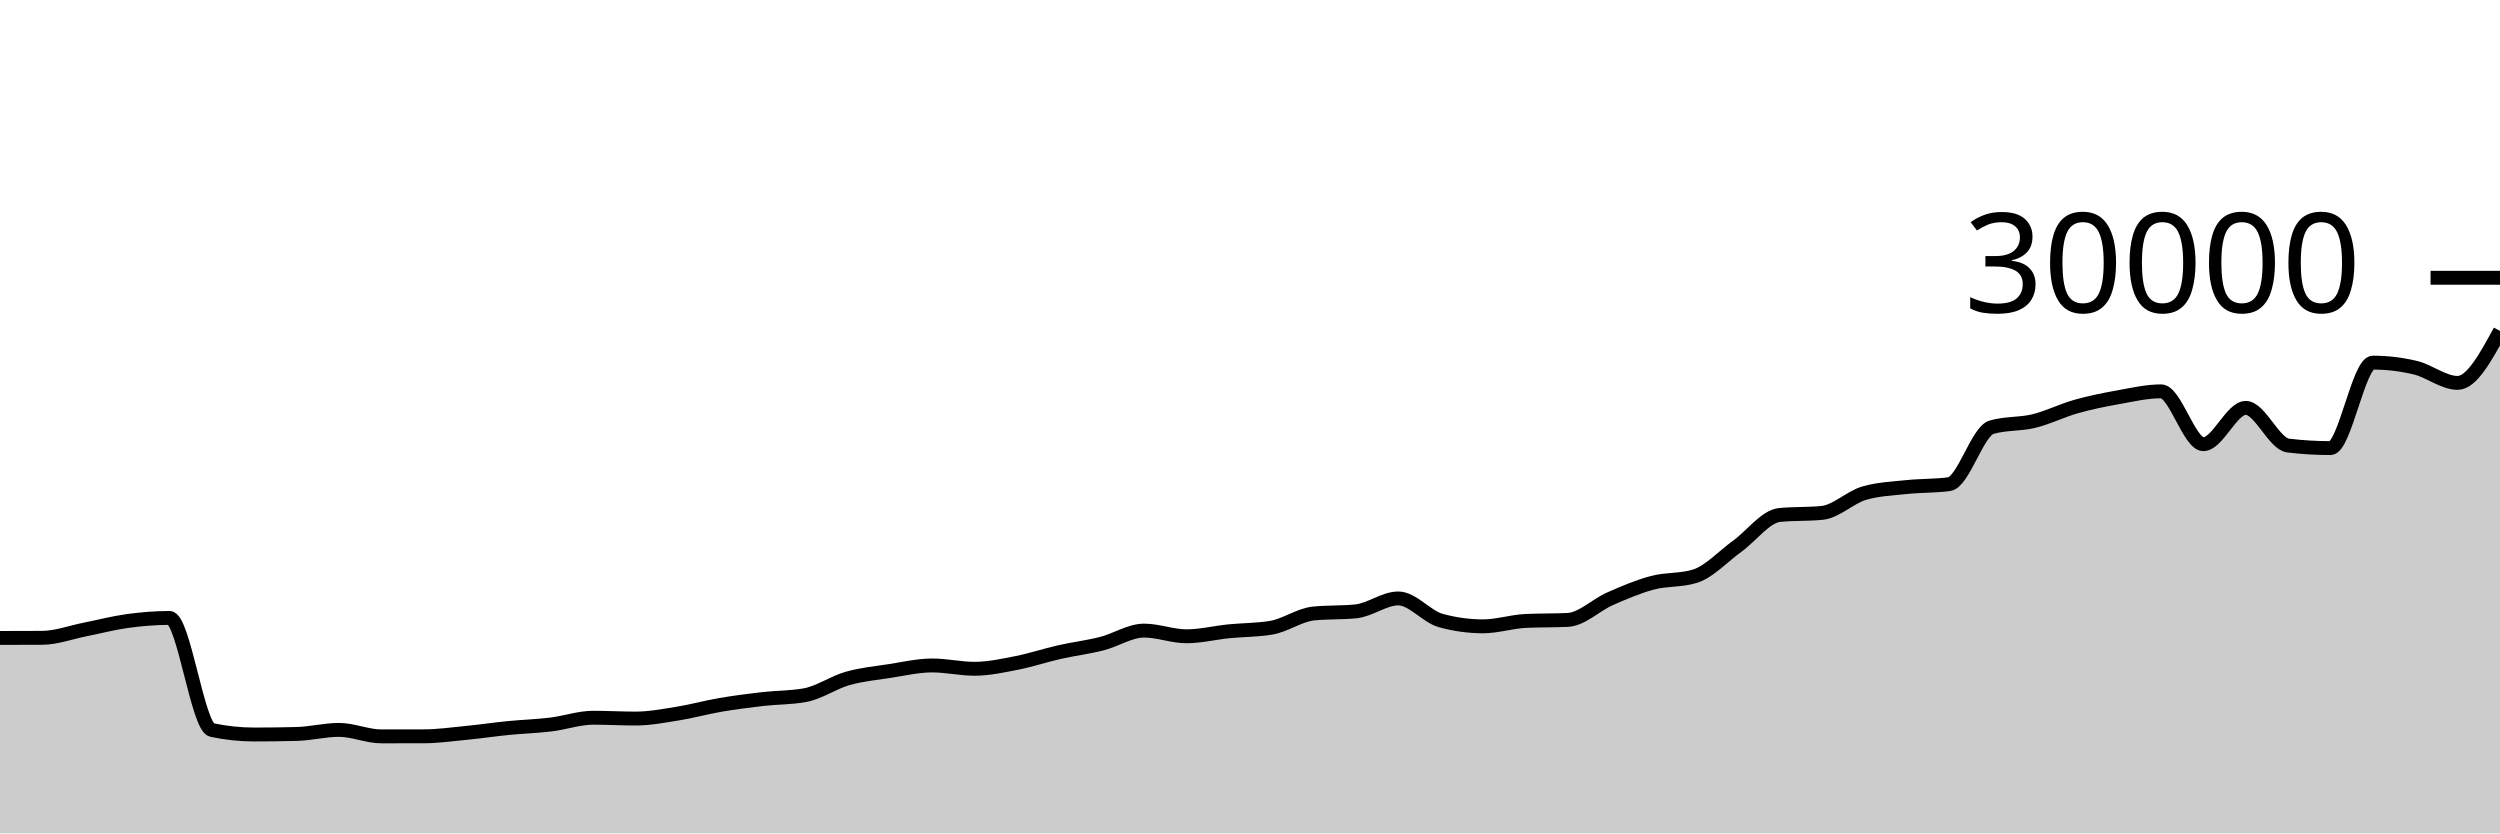
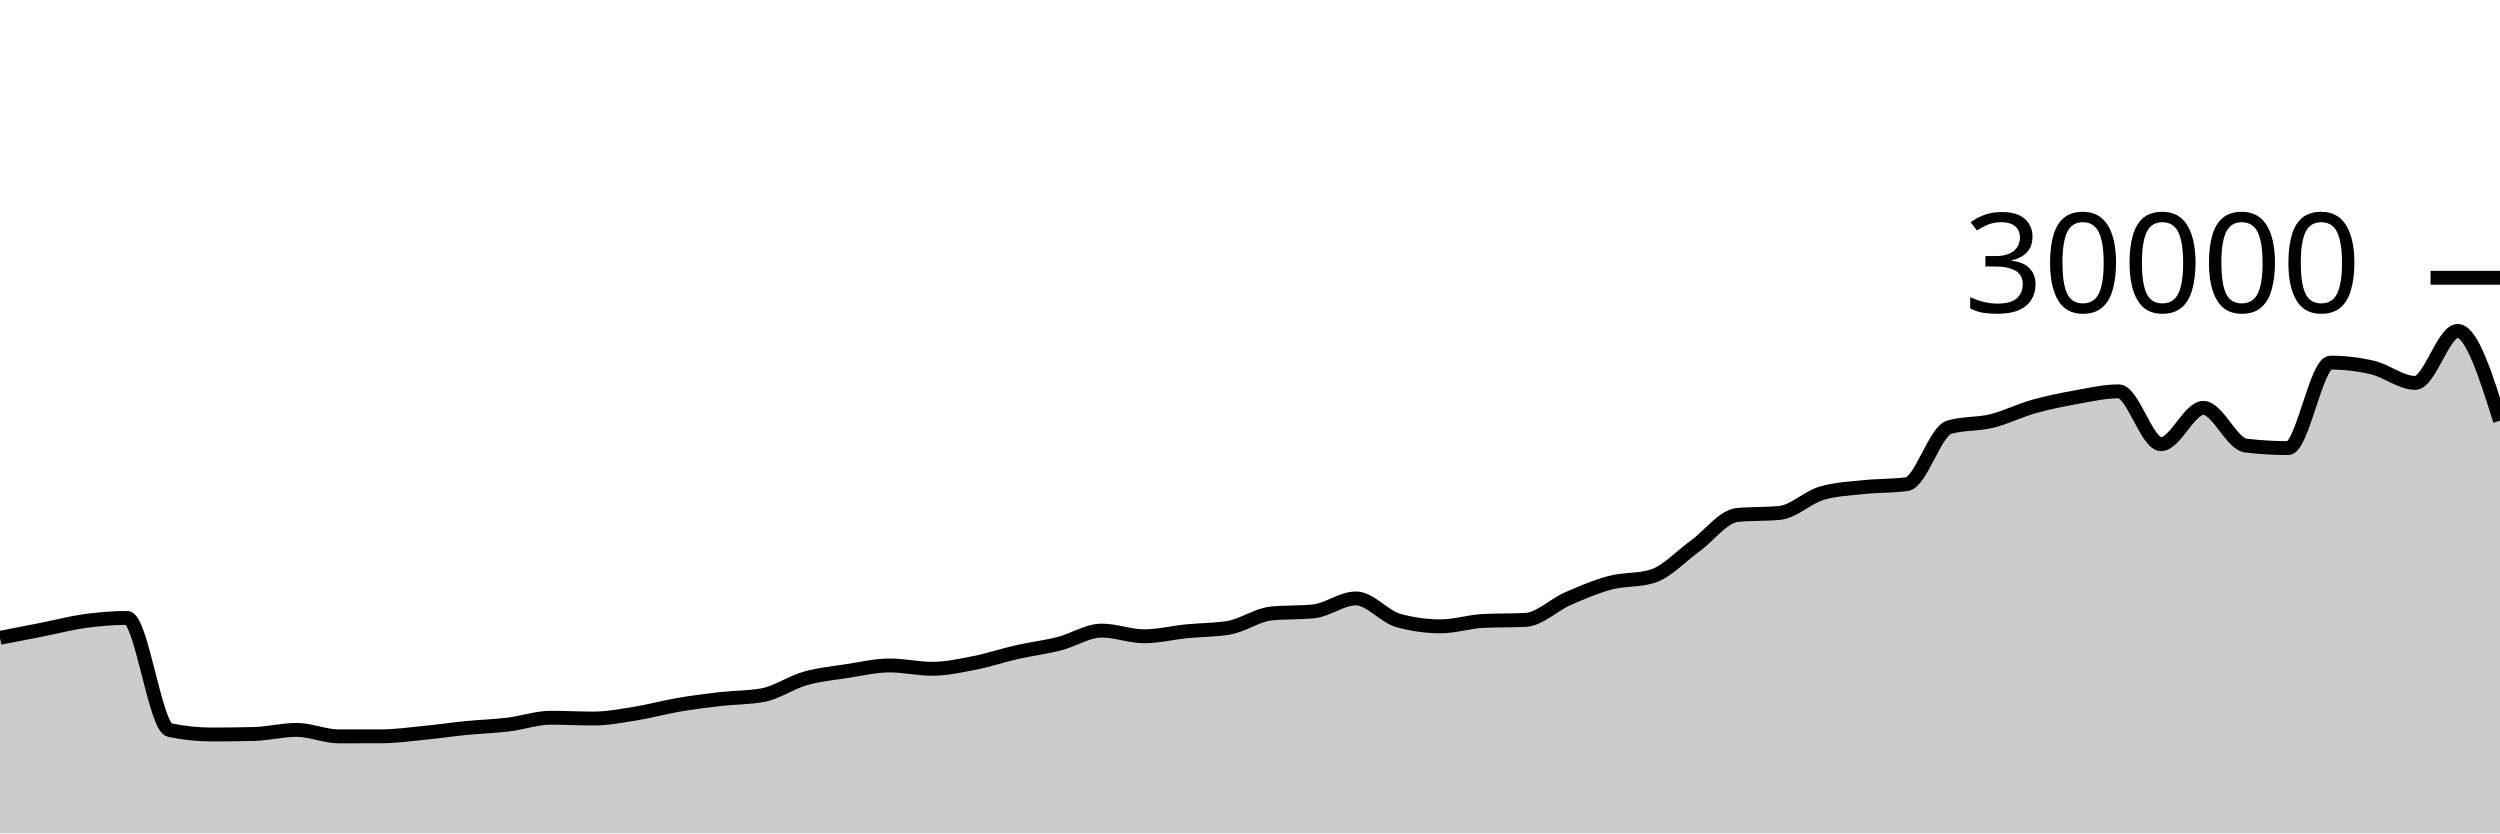
<svg xmlns="http://www.w3.org/2000/svg" viewBox="0 0 180 60">
  <g transform="translate(0,20)">
-     <path class="area" fill="rgba(0, 0, 0, 0.2)" d="M0,25.932C1.017,25.93,2.034,25.929,3.051,25.923C4.068,25.916,5.085,25.529,6.102,25.328C7.119,25.127,8.136,24.856,9.153,24.716C10.169,24.576,11.186,24.491,12.203,24.491C13.22,24.491,14.237,32.344,15.254,32.56C16.271,32.776,17.288,32.884,18.305,32.884C19.322,32.884,20.339,32.871,21.356,32.845C22.373,32.82,23.39,32.552,24.407,32.552C25.424,32.552,26.441,33.019,27.458,33.019C28.475,33.019,29.492,33.017,30.508,33.015C31.525,33.012,32.542,32.869,33.559,32.769C34.576,32.67,35.593,32.518,36.61,32.417C37.627,32.317,38.644,32.289,39.661,32.165C40.678,32.042,41.695,31.677,42.712,31.677C43.729,31.677,44.746,31.736,45.763,31.736C46.78,31.736,47.797,31.538,48.814,31.375C49.831,31.211,50.847,30.927,51.864,30.753C52.881,30.579,53.898,30.448,54.915,30.331C55.932,30.214,56.949,30.237,57.966,30.051C58.983,29.864,60,29.141,61.017,28.851C62.034,28.561,63.051,28.467,64.068,28.311C65.085,28.154,66.102,27.913,67.119,27.913C68.136,27.913,69.153,28.152,70.169,28.152C71.186,28.152,72.203,27.926,73.22,27.727C74.237,27.527,75.254,27.184,76.271,26.953C77.288,26.723,78.305,26.604,79.322,26.345C80.339,26.087,81.356,25.403,82.373,25.403C83.39,25.403,84.407,25.812,85.424,25.812C86.441,25.812,87.458,25.556,88.475,25.453C89.492,25.351,90.508,25.368,91.525,25.197C92.542,25.027,93.559,24.275,94.576,24.172C95.593,24.069,96.61,24.12,97.627,24.017C98.644,23.914,99.661,23.087,100.678,23.087C101.695,23.087,102.712,24.394,103.729,24.675C104.746,24.956,105.763,25.096,106.78,25.096C107.797,25.096,108.814,24.758,109.831,24.708C110.847,24.658,111.864,24.683,112.881,24.633C113.898,24.584,114.915,23.553,115.932,23.107C116.949,22.661,117.966,22.227,118.983,21.957C120,21.688,121.017,21.801,122.034,21.488C123.051,21.175,124.068,20.059,125.085,19.324C126.102,18.589,127.119,17.176,128.136,17.077C129.153,16.979,130.169,17.028,131.186,16.929C132.203,16.831,133.22,15.793,134.237,15.503C135.254,15.212,136.271,15.174,137.288,15.067C138.305,14.959,139.322,14.997,140.339,14.859C141.356,14.72,142.373,11.057,143.39,10.76C144.407,10.463,145.424,10.564,146.441,10.315C147.458,10.066,148.475,9.553,149.492,9.267C150.508,8.98,151.525,8.778,152.542,8.596C153.559,8.414,154.576,8.176,155.593,8.176C156.61,8.176,157.627,11.981,158.644,11.981C159.661,11.981,160.678,9.368,161.695,9.368C162.712,9.368,163.729,11.958,164.746,12.08C165.763,12.202,166.78,12.263,167.797,12.263C168.814,12.263,169.831,6.109,170.847,6.109C171.864,6.109,172.881,6.23,173.898,6.471C174.915,6.712,175.932,7.568,176.949,7.568C177.966,7.568,178.983,5.697,180,3.827L180,40C178.983,40,177.966,40,176.949,40C175.932,40,174.915,40,173.898,40C172.881,40,171.864,40,170.847,40C169.831,40,168.814,40,167.797,40C166.78,40,165.763,40,164.746,40C163.729,40,162.712,40,161.695,40C160.678,40,159.661,40,158.644,40C157.627,40,156.61,40,155.593,40C154.576,40,153.559,40,152.542,40C151.525,40,150.508,40,149.492,40C148.475,40,147.458,40,146.441,40C145.424,40,144.407,40,143.39,40C142.373,40,141.356,40,140.339,40C139.322,40,138.305,40,137.288,40C136.271,40,135.254,40,134.237,40C133.22,40,132.203,40,131.186,40C130.169,40,129.153,40,128.136,40C127.119,40,126.102,40,125.085,40C124.068,40,123.051,40,122.034,40C121.017,40,120,40,118.983,40C117.966,40,116.949,40,115.932,40C114.915,40,113.898,40,112.881,40C111.864,40,110.847,40,109.831,40C108.814,40,107.797,40,106.78,40C105.763,40,104.746,40,103.729,40C102.712,40,101.695,40,100.678,40C99.661,40,98.644,40,97.627,40C96.61,40,95.593,40,94.576,40C93.559,40,92.542,40,91.525,40C90.508,40,89.492,40,88.475,40C87.458,40,86.441,40,85.424,40C84.407,40,83.39,40,82.373,40C81.356,40,80.339,40,79.322,40C78.305,40,77.288,40,76.271,40C75.254,40,74.237,40,73.22,40C72.203,40,71.186,40,70.169,40C69.153,40,68.136,40,67.119,40C66.102,40,65.085,40,64.068,40C63.051,40,62.034,40,61.017,40C60,40,58.983,40,57.966,40C56.949,40,55.932,40,54.915,40C53.898,40,52.881,40,51.864,40C50.847,40,49.831,40,48.814,40C47.797,40,46.78,40,45.763,40C44.746,40,43.729,40,42.712,40C41.695,40,40.678,40,39.661,40C38.644,40,37.627,40,36.61,40C35.593,40,34.576,40,33.559,40C32.542,40,31.525,40,30.508,40C29.492,40,28.475,40,27.458,40C26.441,40,25.424,40,24.407,40C23.39,40,22.373,40,21.356,40C20.339,40,19.322,40,18.305,40C17.288,40,16.271,40,15.254,40C14.237,40,13.22,40,12.203,40C11.186,40,10.169,40,9.153,40C8.136,40,7.119,40,6.102,40C5.085,40,4.068,40,3.051,40C2.034,40,1.017,40,0,40Z" />
-     <path class="line" stroke="black" fill="none" d="M0,25.932C1.017,25.93,2.034,25.929,3.051,25.923C4.068,25.916,5.085,25.529,6.102,25.328C7.119,25.127,8.136,24.856,9.153,24.716C10.169,24.576,11.186,24.491,12.203,24.491C13.22,24.491,14.237,32.344,15.254,32.56C16.271,32.776,17.288,32.884,18.305,32.884C19.322,32.884,20.339,32.871,21.356,32.845C22.373,32.82,23.39,32.552,24.407,32.552C25.424,32.552,26.441,33.019,27.458,33.019C28.475,33.019,29.492,33.017,30.508,33.015C31.525,33.012,32.542,32.869,33.559,32.769C34.576,32.67,35.593,32.518,36.61,32.417C37.627,32.317,38.644,32.289,39.661,32.165C40.678,32.042,41.695,31.677,42.712,31.677C43.729,31.677,44.746,31.736,45.763,31.736C46.78,31.736,47.797,31.538,48.814,31.375C49.831,31.211,50.847,30.927,51.864,30.753C52.881,30.579,53.898,30.448,54.915,30.331C55.932,30.214,56.949,30.237,57.966,30.051C58.983,29.864,60,29.141,61.017,28.851C62.034,28.561,63.051,28.467,64.068,28.311C65.085,28.154,66.102,27.913,67.119,27.913C68.136,27.913,69.153,28.152,70.169,28.152C71.186,28.152,72.203,27.926,73.22,27.727C74.237,27.527,75.254,27.184,76.271,26.953C77.288,26.723,78.305,26.604,79.322,26.345C80.339,26.087,81.356,25.403,82.373,25.403C83.39,25.403,84.407,25.812,85.424,25.812C86.441,25.812,87.458,25.556,88.475,25.453C89.492,25.351,90.508,25.368,91.525,25.197C92.542,25.027,93.559,24.275,94.576,24.172C95.593,24.069,96.61,24.12,97.627,24.017C98.644,23.914,99.661,23.087,100.678,23.087C101.695,23.087,102.712,24.394,103.729,24.675C104.746,24.956,105.763,25.096,106.78,25.096C107.797,25.096,108.814,24.758,109.831,24.708C110.847,24.658,111.864,24.683,112.881,24.633C113.898,24.584,114.915,23.553,115.932,23.107C116.949,22.661,117.966,22.227,118.983,21.957C120,21.688,121.017,21.801,122.034,21.488C123.051,21.175,124.068,20.059,125.085,19.324C126.102,18.589,127.119,17.176,128.136,17.077C129.153,16.979,130.169,17.028,131.186,16.929C132.203,16.831,133.22,15.793,134.237,15.503C135.254,15.212,136.271,15.174,137.288,15.067C138.305,14.959,139.322,14.997,140.339,14.859C141.356,14.72,142.373,11.057,143.39,10.76C144.407,10.463,145.424,10.564,146.441,10.315C147.458,10.066,148.475,9.553,149.492,9.267C150.508,8.98,151.525,8.778,152.542,8.596C153.559,8.414,154.576,8.176,155.593,8.176C156.61,8.176,157.627,11.981,158.644,11.981C159.661,11.981,160.678,9.368,161.695,9.368C162.712,9.368,163.729,11.958,164.746,12.08C165.763,12.202,166.78,12.263,167.797,12.263C168.814,12.263,169.831,6.109,170.847,6.109C171.864,6.109,172.881,6.23,173.898,6.471C174.915,6.712,175.932,7.568,176.949,7.568C177.966,7.568,178.983,5.697,180,3.827" />
+     <path class="area" fill="rgba(0, 0, 0, 0.2)" d="M0,25.923C1.017,25.726,2.034,25.529,3.051,25.328C4.068,25.127,5.085,24.856,6.102,24.716C7.119,24.576,8.136,24.491,9.153,24.491C10.169,24.491,11.186,32.344,12.203,32.56C13.22,32.776,14.237,32.884,15.254,32.884C16.271,32.884,17.288,32.871,18.305,32.845C19.322,32.82,20.339,32.552,21.356,32.552C22.373,32.552,23.39,33.019,24.407,33.019C25.424,33.019,26.441,33.017,27.458,33.015C28.475,33.012,29.492,32.869,30.508,32.769C31.525,32.67,32.542,32.518,33.559,32.417C34.576,32.317,35.593,32.289,36.61,32.165C37.627,32.042,38.644,31.677,39.661,31.677C40.678,31.677,41.695,31.736,42.712,31.736C43.729,31.736,44.746,31.538,45.763,31.375C46.78,31.211,47.797,30.927,48.814,30.753C49.831,30.579,50.847,30.448,51.864,30.331C52.881,30.214,53.898,30.237,54.915,30.051C55.932,29.864,56.949,29.141,57.966,28.851C58.983,28.561,60,28.467,61.017,28.311C62.034,28.154,63.051,27.913,64.068,27.913C65.085,27.913,66.102,28.152,67.119,28.152C68.136,28.152,69.153,27.926,70.169,27.727C71.186,27.527,72.203,27.184,73.22,26.953C74.237,26.723,75.254,26.604,76.271,26.345C77.288,26.087,78.305,25.403,79.322,25.403C80.339,25.403,81.356,25.812,82.373,25.812C83.39,25.812,84.407,25.556,85.424,25.453C86.441,25.351,87.458,25.368,88.475,25.197C89.492,25.027,90.508,24.275,91.525,24.172C92.542,24.069,93.559,24.12,94.576,24.017C95.593,23.914,96.61,23.087,97.627,23.087C98.644,23.087,99.661,24.394,100.678,24.675C101.695,24.956,102.712,25.096,103.729,25.096C104.746,25.096,105.763,24.758,106.78,24.708C107.797,24.658,108.814,24.683,109.831,24.633C110.847,24.584,111.864,23.553,112.881,23.107C113.898,22.661,114.915,22.227,115.932,21.957C116.949,21.688,117.966,21.801,118.983,21.488C120,21.175,121.017,20.059,122.034,19.324C123.051,18.589,124.068,17.176,125.085,17.077C126.102,16.979,127.119,17.028,128.136,16.929C129.153,16.831,130.169,15.793,131.186,15.503C132.203,15.212,133.22,15.174,134.237,15.067C135.254,14.959,136.271,14.997,137.288,14.859C138.305,14.72,139.322,11.057,140.339,10.76C141.356,10.463,142.373,10.564,143.39,10.315C144.407,10.066,145.424,9.553,146.441,9.267C147.458,8.98,148.475,8.778,149.492,8.596C150.508,8.414,151.525,8.176,152.542,8.176C153.559,8.176,154.576,11.981,155.593,11.981C156.61,11.981,157.627,9.368,158.644,9.368C159.661,9.368,160.678,11.958,161.695,12.08C162.712,12.202,163.729,12.263,164.746,12.263C165.763,12.263,166.78,6.109,167.797,6.109C168.814,6.109,169.831,6.23,170.847,6.471C171.864,6.712,172.881,7.568,173.898,7.568C174.915,7.568,175.932,3.827,176.949,3.827C177.966,3.827,178.983,7.058,180,10.289L180,40C178.983,40,177.966,40,176.949,40C175.932,40,174.915,40,173.898,40C172.881,40,171.864,40,170.847,40C169.831,40,168.814,40,167.797,40C166.78,40,165.763,40,164.746,40C163.729,40,162.712,40,161.695,40C160.678,40,159.661,40,158.644,40C157.627,40,156.61,40,155.593,40C154.576,40,153.559,40,152.542,40C151.525,40,150.508,40,149.492,40C148.475,40,147.458,40,146.441,40C145.424,40,144.407,40,143.39,40C142.373,40,141.356,40,140.339,40C139.322,40,138.305,40,137.288,40C136.271,40,135.254,40,134.237,40C133.22,40,132.203,40,131.186,40C130.169,40,129.153,40,128.136,40C127.119,40,126.102,40,125.085,40C124.068,40,123.051,40,122.034,40C121.017,40,120,40,118.983,40C117.966,40,116.949,40,115.932,40C114.915,40,113.898,40,112.881,40C111.864,40,110.847,40,109.831,40C108.814,40,107.797,40,106.78,40C105.763,40,104.746,40,103.729,40C102.712,40,101.695,40,100.678,40C99.661,40,98.644,40,97.627,40C96.61,40,95.593,40,94.576,40C93.559,40,92.542,40,91.525,40C90.508,40,89.492,40,88.475,40C87.458,40,86.441,40,85.424,40C84.407,40,83.39,40,82.373,40C81.356,40,80.339,40,79.322,40C78.305,40,77.288,40,76.271,40C75.254,40,74.237,40,73.22,40C72.203,40,71.186,40,70.169,40C69.153,40,68.136,40,67.119,40C66.102,40,65.085,40,64.068,40C63.051,40,62.034,40,61.017,40C60,40,58.983,40,57.966,40C56.949,40,55.932,40,54.915,40C53.898,40,52.881,40,51.864,40C50.847,40,49.831,40,48.814,40C47.797,40,46.78,40,45.763,40C44.746,40,43.729,40,42.712,40C41.695,40,40.678,40,39.661,40C38.644,40,37.627,40,36.61,40C35.593,40,34.576,40,33.559,40C32.542,40,31.525,40,30.508,40C29.492,40,28.475,40,27.458,40C26.441,40,25.424,40,24.407,40C23.39,40,22.373,40,21.356,40C20.339,40,19.322,40,18.305,40C17.288,40,16.271,40,15.254,40C14.237,40,13.22,40,12.203,40C11.186,40,10.169,40,9.153,40C8.136,40,7.119,40,6.102,40C5.085,40,4.068,40,3.051,40C2.034,40,1.017,40,0,40Z" />
+     <path class="line" stroke="black" fill="none" d="M0,25.923C1.017,25.726,2.034,25.529,3.051,25.328C4.068,25.127,5.085,24.856,6.102,24.716C7.119,24.576,8.136,24.491,9.153,24.491C10.169,24.491,11.186,32.344,12.203,32.56C13.22,32.776,14.237,32.884,15.254,32.884C16.271,32.884,17.288,32.871,18.305,32.845C19.322,32.82,20.339,32.552,21.356,32.552C22.373,32.552,23.39,33.019,24.407,33.019C25.424,33.019,26.441,33.017,27.458,33.015C28.475,33.012,29.492,32.869,30.508,32.769C31.525,32.67,32.542,32.518,33.559,32.417C34.576,32.317,35.593,32.289,36.61,32.165C37.627,32.042,38.644,31.677,39.661,31.677C40.678,31.677,41.695,31.736,42.712,31.736C43.729,31.736,44.746,31.538,45.763,31.375C46.78,31.211,47.797,30.927,48.814,30.753C49.831,30.579,50.847,30.448,51.864,30.331C52.881,30.214,53.898,30.237,54.915,30.051C55.932,29.864,56.949,29.141,57.966,28.851C58.983,28.561,60,28.467,61.017,28.311C62.034,28.154,63.051,27.913,64.068,27.913C65.085,27.913,66.102,28.152,67.119,28.152C68.136,28.152,69.153,27.926,70.169,27.727C71.186,27.527,72.203,27.184,73.22,26.953C74.237,26.723,75.254,26.604,76.271,26.345C77.288,26.087,78.305,25.403,79.322,25.403C80.339,25.403,81.356,25.812,82.373,25.812C83.39,25.812,84.407,25.556,85.424,25.453C86.441,25.351,87.458,25.368,88.475,25.197C89.492,25.027,90.508,24.275,91.525,24.172C92.542,24.069,93.559,24.12,94.576,24.017C95.593,23.914,96.61,23.087,97.627,23.087C98.644,23.087,99.661,24.394,100.678,24.675C101.695,24.956,102.712,25.096,103.729,25.096C104.746,25.096,105.763,24.758,106.78,24.708C107.797,24.658,108.814,24.683,109.831,24.633C110.847,24.584,111.864,23.553,112.881,23.107C113.898,22.661,114.915,22.227,115.932,21.957C116.949,21.688,117.966,21.801,118.983,21.488C120,21.175,121.017,20.059,122.034,19.324C123.051,18.589,124.068,17.176,125.085,17.077C126.102,16.979,127.119,17.028,128.136,16.929C129.153,16.831,130.169,15.793,131.186,15.503C132.203,15.212,133.22,15.174,134.237,15.067C135.254,14.959,136.271,14.997,137.288,14.859C138.305,14.72,139.322,11.057,140.339,10.76C141.356,10.463,142.373,10.564,143.39,10.315C144.407,10.066,145.424,9.553,146.441,9.267C147.458,8.98,148.475,8.778,149.492,8.596C150.508,8.414,151.525,8.176,152.542,8.176C153.559,8.176,154.576,11.981,155.593,11.981C156.61,11.981,157.627,9.368,158.644,9.368C159.661,9.368,160.678,11.958,161.695,12.08C162.712,12.202,163.729,12.263,164.746,12.263C165.763,12.263,166.78,6.109,167.797,6.109C168.814,6.109,169.831,6.23,170.847,6.471C171.864,6.712,172.881,7.568,173.898,7.568C174.915,7.568,175.932,3.827,176.949,3.827C177.966,3.827,178.983,7.058,180,10.289" />
    <path class="axis-ceiling" stroke-width="1" stroke="black" fill="none" d="M175,0L180,0" />
    <text class="axis-ceiling-label" font-family="sans-serif" text-anchor="end" font-size="10px" x="170" y="2.5">30000</text>
  </g>
</svg>
